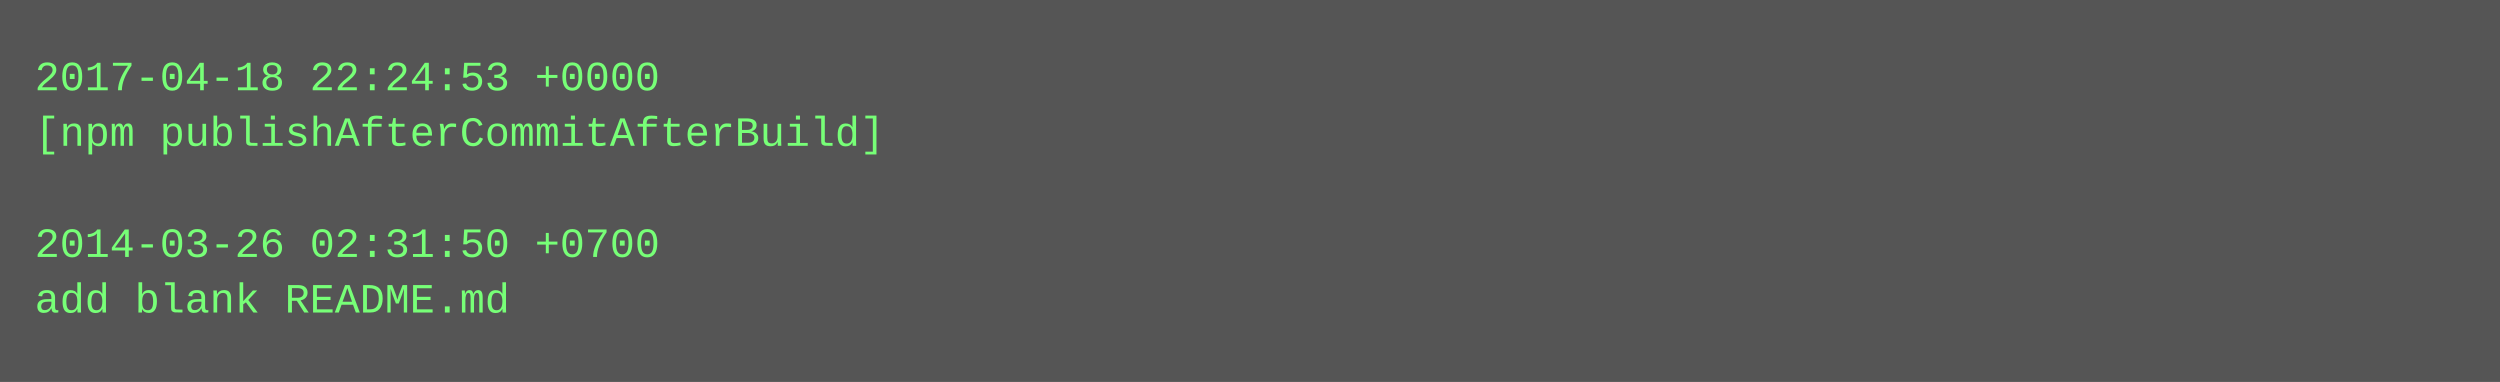
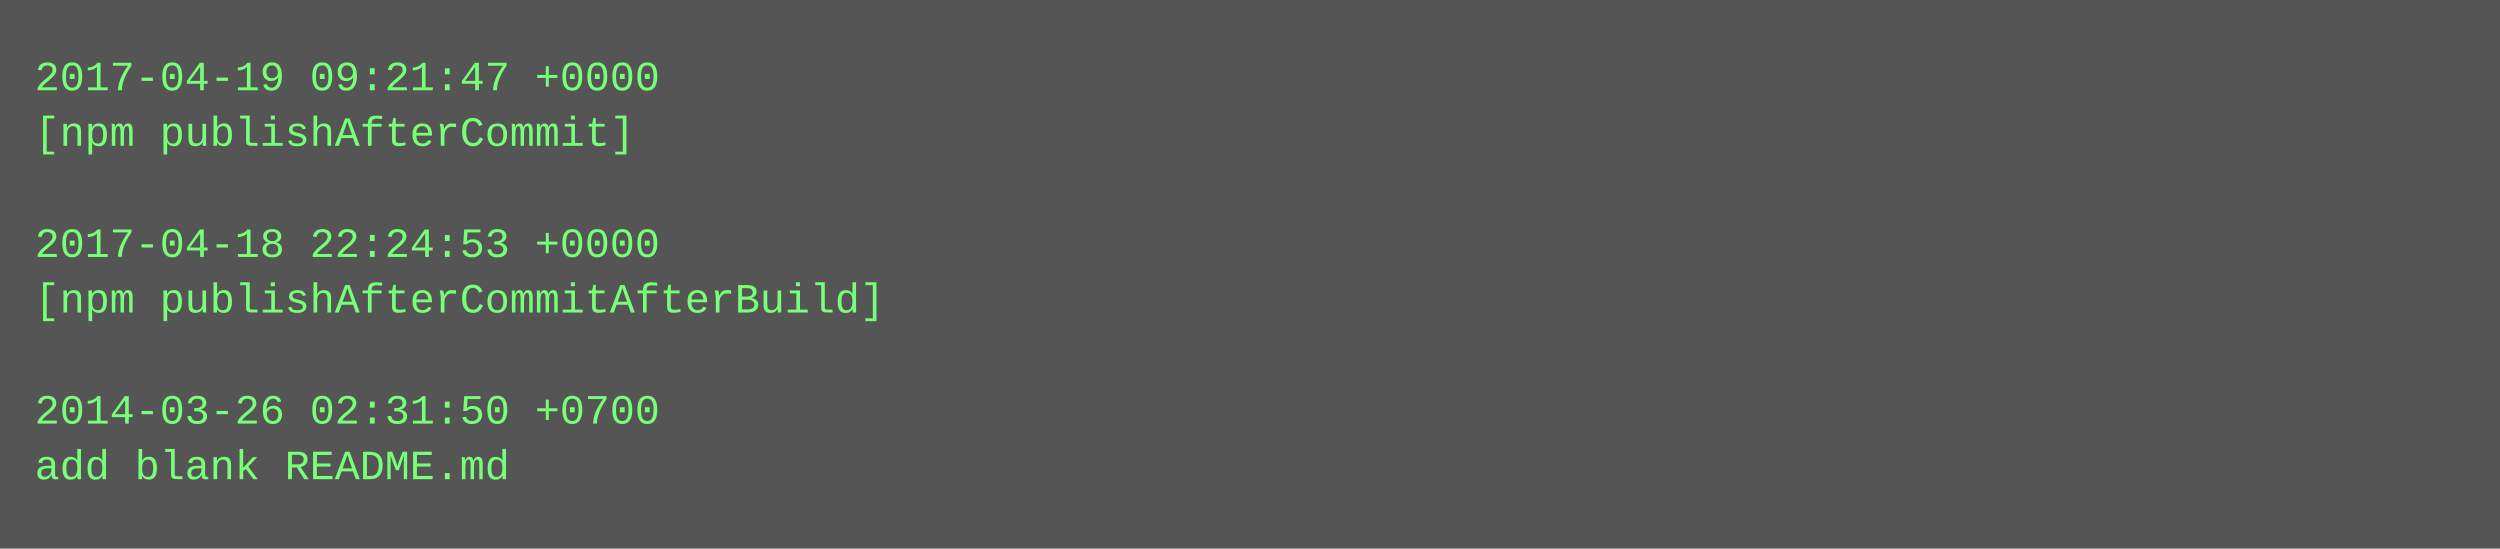
- <svg xmlns="http://www.w3.org/2000/svg" height="110" width="720">
-   <rect height="110" fill="#555" width="720" />
+ <svg xmlns="http://www.w3.org/2000/svg" height="158" width="720">
+   <rect height="158" fill="#555" width="720" />
  <text fill="#7f7" font-family="Courier New" font-size="12" xml:space="preserve">
-     <tspan x="10" y="26">2017-04-18 22:24:53 +0000</tspan>
-     <tspan x="10" y="42">[npm publishAfterCommitAfterBuild]</tspan>
+     <tspan x="10" y="26">2017-04-19 09:21:47 +0000</tspan>
+     <tspan x="10" y="42">[npm publishAfterCommit]</tspan>
    <tspan x="10" y="58" />
-     <tspan x="10" y="74">2014-03-26 02:31:50 +0700</tspan>
-     <tspan x="10" y="90">add blank README.md</tspan>
+     <tspan x="10" y="74">2017-04-18 22:24:53 +0000</tspan>
+     <tspan x="10" y="90">[npm publishAfterCommitAfterBuild]</tspan>
+     <tspan x="10" y="106" />
+     <tspan x="10" y="122">2014-03-26 02:31:50 +0700</tspan>
+     <tspan x="10" y="138">add blank README.md</tspan>
  </text>
</svg>
